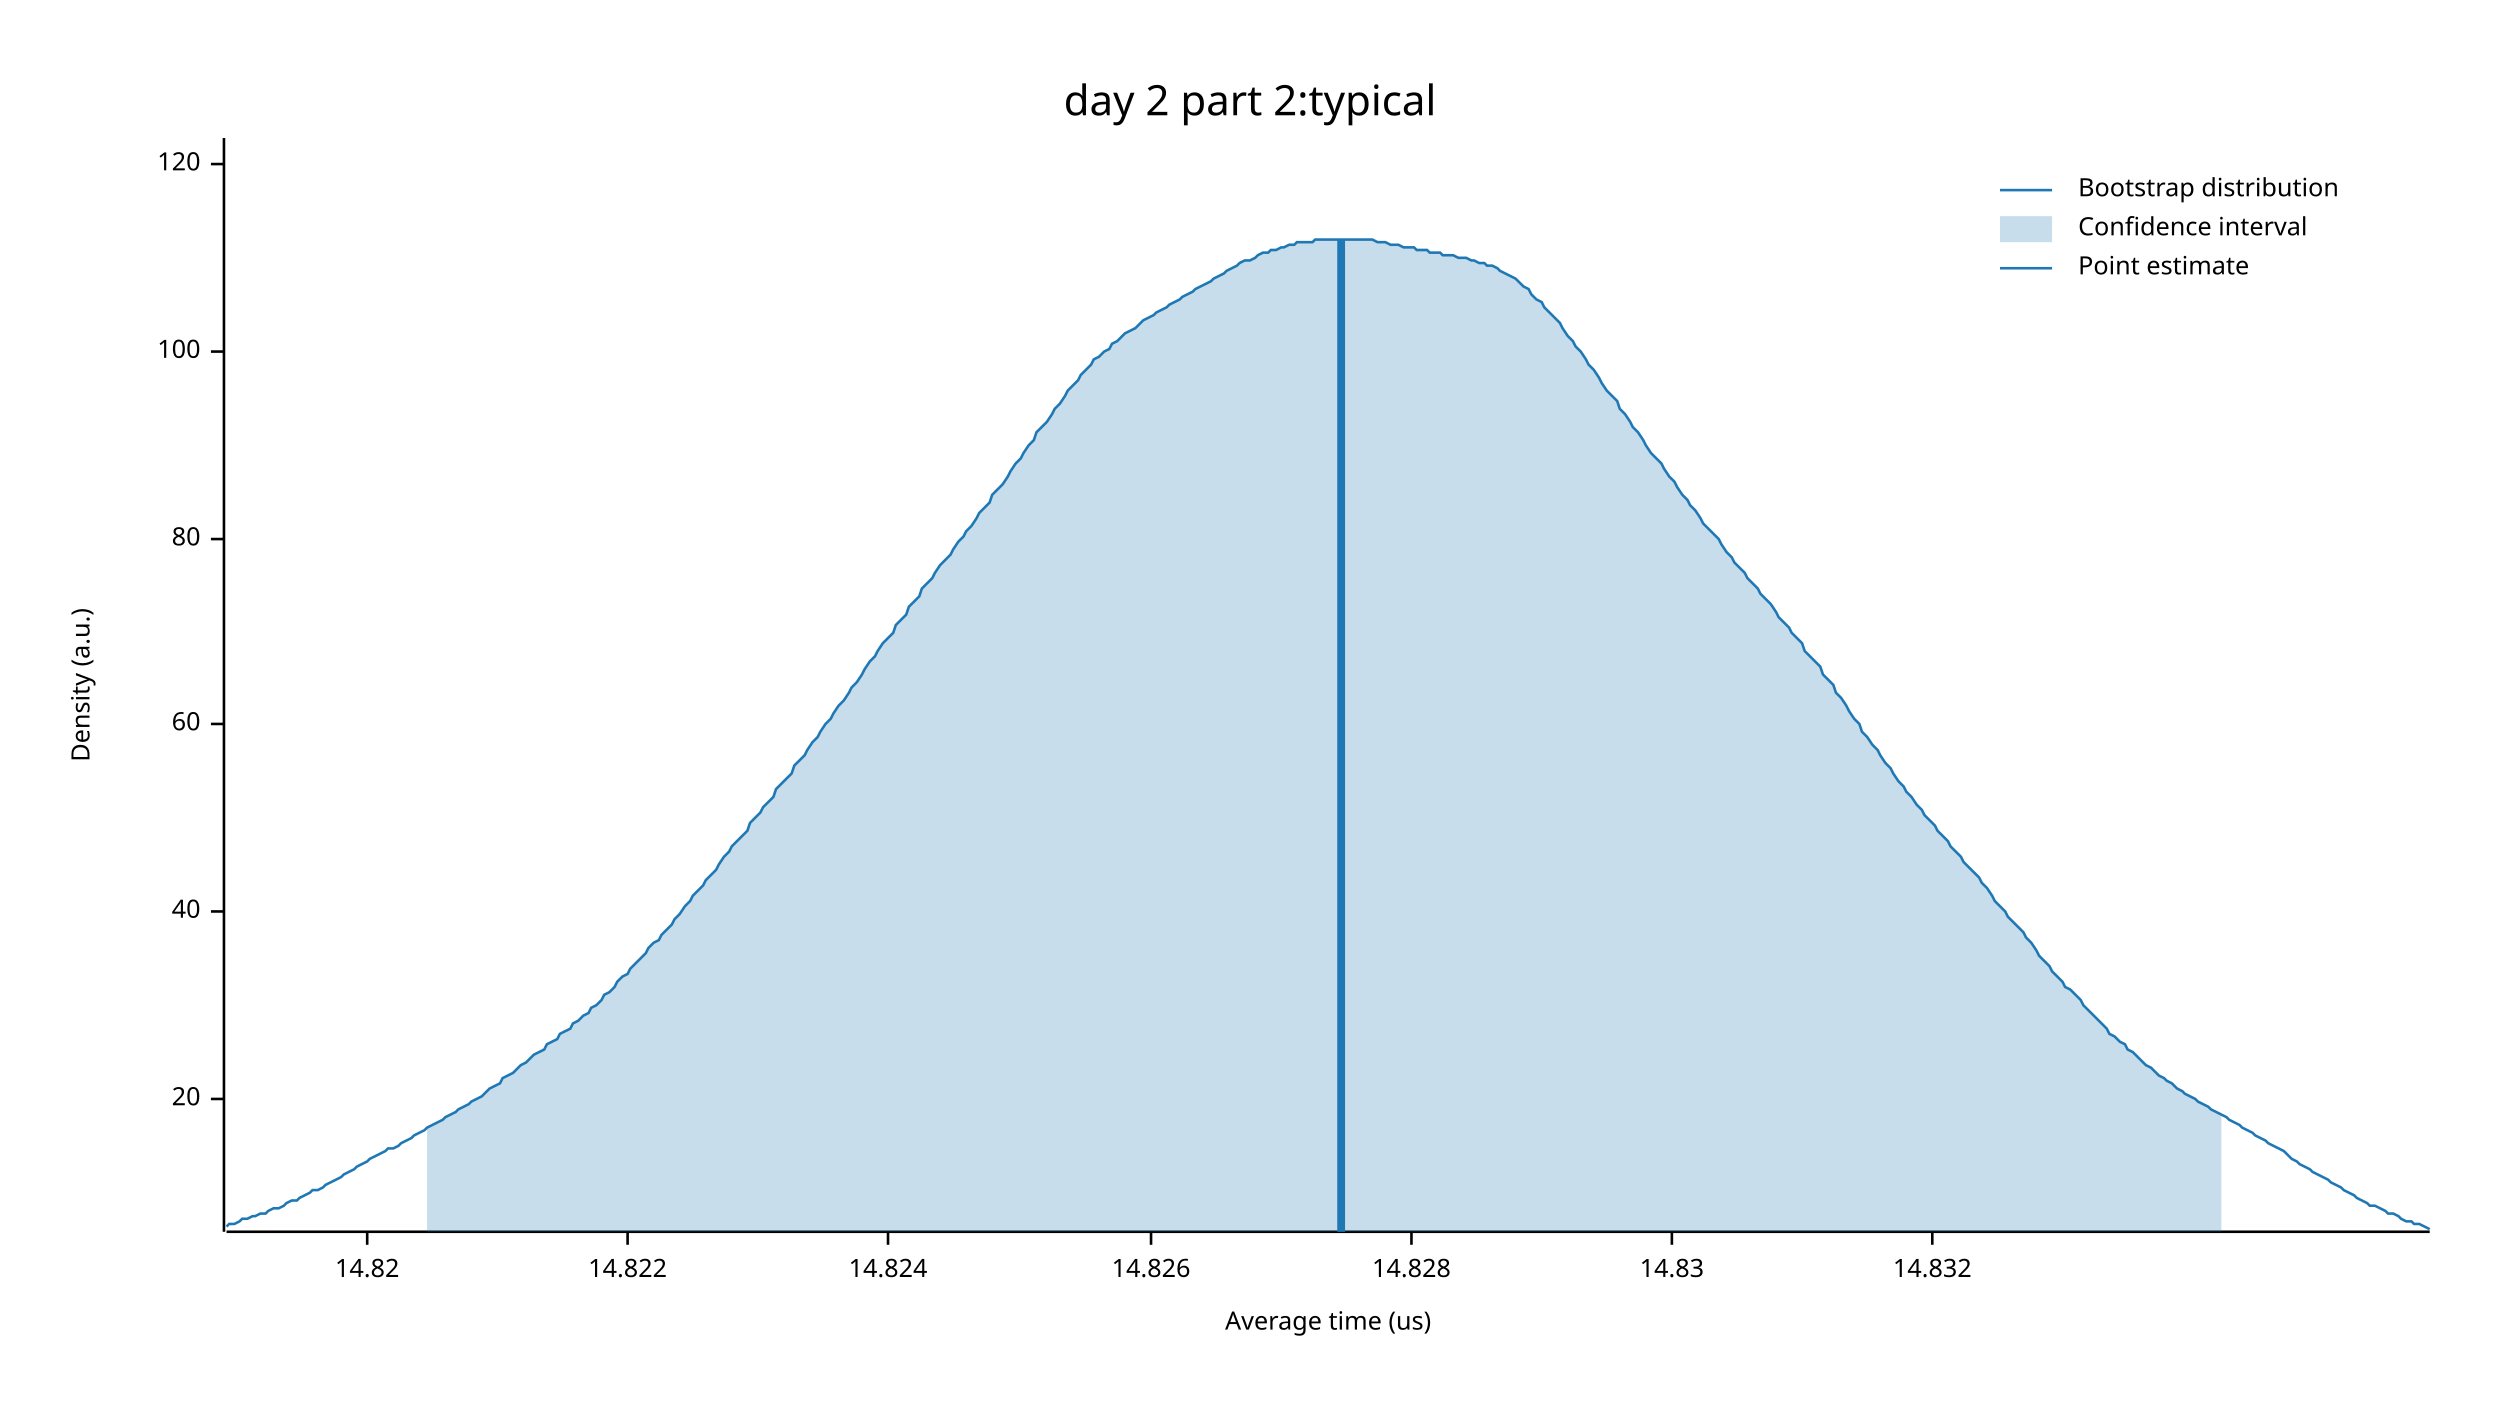
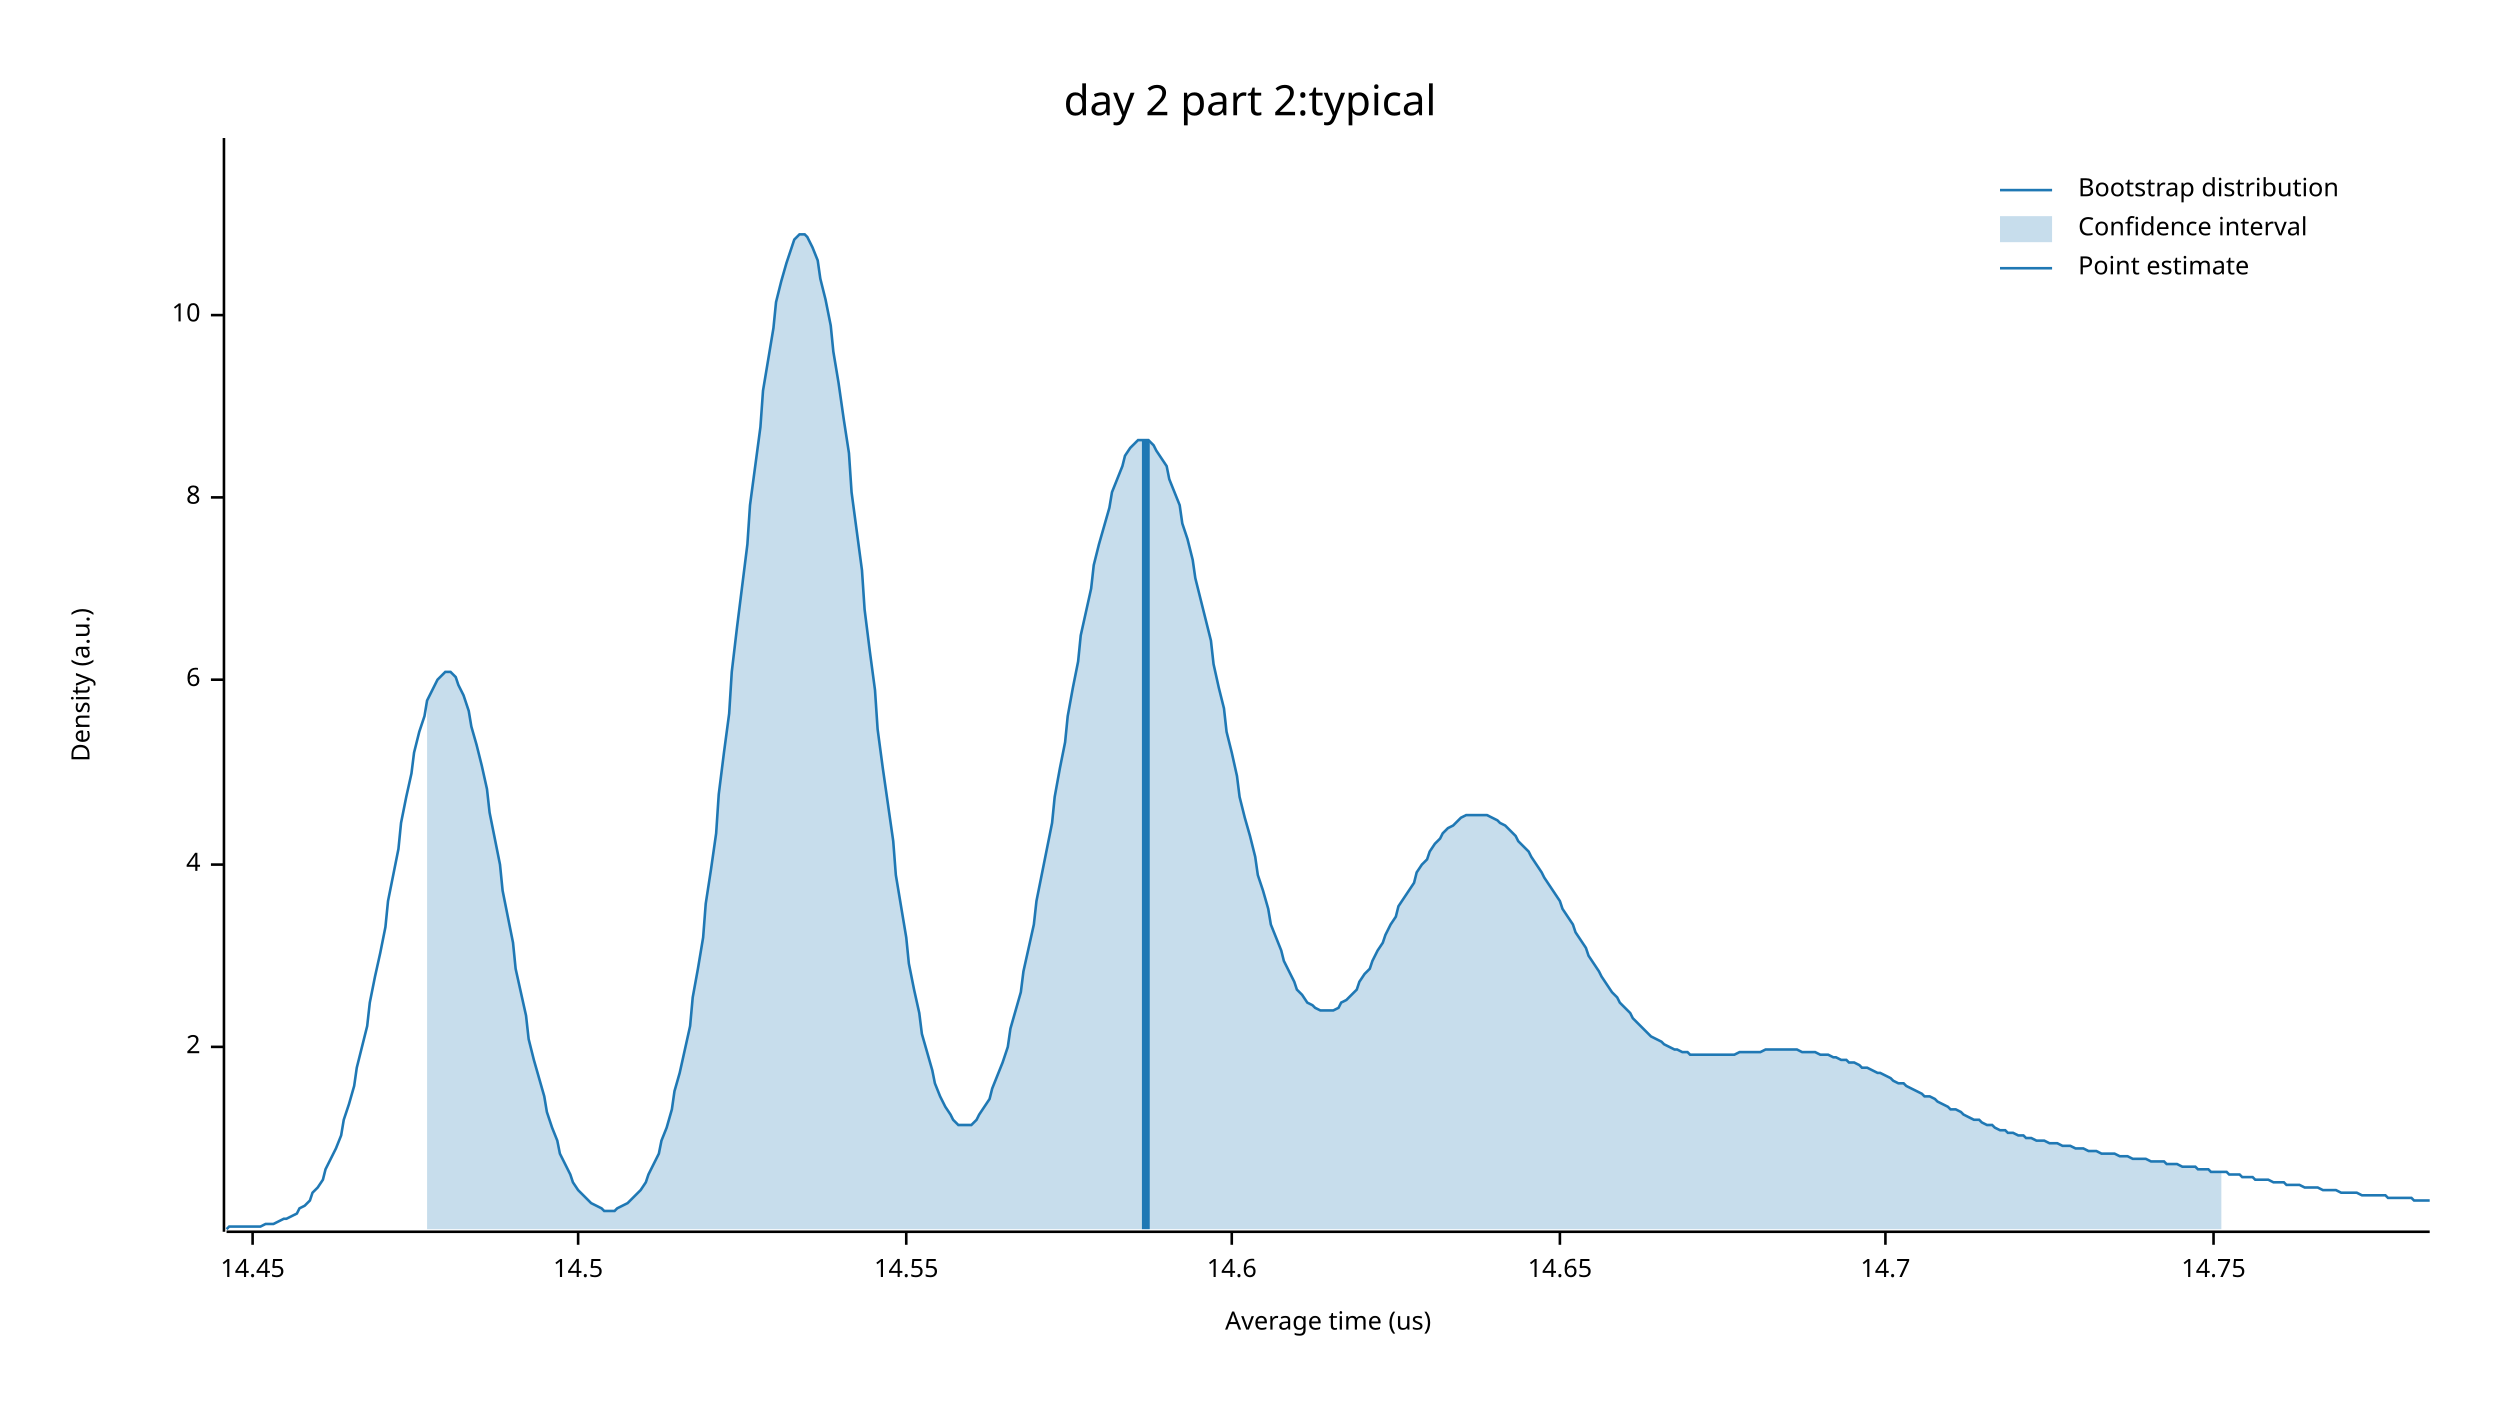
<svg xmlns="http://www.w3.org/2000/svg" width="960" height="540" viewBox="0 0 960 540">
  <text x="480" y="32" dy="0.76em" text-anchor="middle" font-family="sans-serif" font-size="16.129" opacity="1" fill="#000000">
day 2 part 2:typical
</text>
  <text x="27" y="263" dy="0.76em" text-anchor="middle" font-family="sans-serif" font-size="9.677" opacity="1" fill="#000000" transform="rotate(270, 27, 263)">
Density (a.u.)
</text>
  <text x="510" y="513" dy="-0.5ex" text-anchor="middle" font-family="sans-serif" font-size="9.677" opacity="1" fill="#000000">
Average time (us)
</text>
  <polyline fill="none" opacity="1" stroke="#000000" stroke-width="1" points="86,53 86,473 " />
-   <text x="77" y="422" dy="0.5ex" text-anchor="end" font-family="sans-serif" font-size="9.677" opacity="1" fill="#000000">
- 20
+   <text x="77" y="402" dy="0.5ex" text-anchor="end" font-family="sans-serif" font-size="9.677" opacity="1" fill="#000000">
+ 2
</text>
-   <polyline fill="none" opacity="1" stroke="#000000" stroke-width="1" points="81,422 86,422 " />
-   <text x="77" y="350" dy="0.5ex" text-anchor="end" font-family="sans-serif" font-size="9.677" opacity="1" fill="#000000">
- 40
+   <polyline fill="none" opacity="1" stroke="#000000" stroke-width="1" points="81,402 86,402 " />
+   <text x="77" y="332" dy="0.5ex" text-anchor="end" font-family="sans-serif" font-size="9.677" opacity="1" fill="#000000">
+ 4
</text>
-   <polyline fill="none" opacity="1" stroke="#000000" stroke-width="1" points="81,350 86,350 " />
-   <text x="77" y="278" dy="0.5ex" text-anchor="end" font-family="sans-serif" font-size="9.677" opacity="1" fill="#000000">
- 60
+   <polyline fill="none" opacity="1" stroke="#000000" stroke-width="1" points="81,332 86,332 " />
+   <text x="77" y="261" dy="0.5ex" text-anchor="end" font-family="sans-serif" font-size="9.677" opacity="1" fill="#000000">
+ 6
</text>
-   <polyline fill="none" opacity="1" stroke="#000000" stroke-width="1" points="81,278 86,278 " />
-   <text x="77" y="207" dy="0.5ex" text-anchor="end" font-family="sans-serif" font-size="9.677" opacity="1" fill="#000000">
- 80
+   <polyline fill="none" opacity="1" stroke="#000000" stroke-width="1" points="81,261 86,261 " />
+   <text x="77" y="191" dy="0.5ex" text-anchor="end" font-family="sans-serif" font-size="9.677" opacity="1" fill="#000000">
+ 8
</text>
-   <polyline fill="none" opacity="1" stroke="#000000" stroke-width="1" points="81,207 86,207 " />
-   <text x="77" y="135" dy="0.5ex" text-anchor="end" font-family="sans-serif" font-size="9.677" opacity="1" fill="#000000">
- 100
+   <polyline fill="none" opacity="1" stroke="#000000" stroke-width="1" points="81,191 86,191 " />
+   <text x="77" y="121" dy="0.5ex" text-anchor="end" font-family="sans-serif" font-size="9.677" opacity="1" fill="#000000">
+ 10
</text>
-   <polyline fill="none" opacity="1" stroke="#000000" stroke-width="1" points="81,135 86,135 " />
-   <text x="77" y="63" dy="0.5ex" text-anchor="end" font-family="sans-serif" font-size="9.677" opacity="1" fill="#000000">
- 120
+   <polyline fill="none" opacity="1" stroke="#000000" stroke-width="1" points="81,121 86,121 " />
+   <polyline fill="none" opacity="1" stroke="#000000" stroke-width="1" points="87,473 933,473 " />
+   <text x="97" y="483" dy="0.76em" text-anchor="middle" font-family="sans-serif" font-size="9.677" opacity="1" fill="#000000">
+ 14.45
</text>
-   <polyline fill="none" opacity="1" stroke="#000000" stroke-width="1" points="81,63 86,63 " />
-   <polyline fill="none" opacity="1" stroke="#000000" stroke-width="1" points="87,473 933,473 " />
-   <text x="141" y="483" dy="0.76em" text-anchor="middle" font-family="sans-serif" font-size="9.677" opacity="1" fill="#000000">
- 14.82
+   <polyline fill="none" opacity="1" stroke="#000000" stroke-width="1" points="97,473 97,478 " />
+   <text x="222" y="483" dy="0.76em" text-anchor="middle" font-family="sans-serif" font-size="9.677" opacity="1" fill="#000000">
+ 14.5
</text>
-   <polyline fill="none" opacity="1" stroke="#000000" stroke-width="1" points="141,473 141,478 " />
-   <text x="241" y="483" dy="0.76em" text-anchor="middle" font-family="sans-serif" font-size="9.677" opacity="1" fill="#000000">
- 14.822
+   <polyline fill="none" opacity="1" stroke="#000000" stroke-width="1" points="222,473 222,478 " />
+   <text x="348" y="483" dy="0.76em" text-anchor="middle" font-family="sans-serif" font-size="9.677" opacity="1" fill="#000000">
+ 14.55
</text>
-   <polyline fill="none" opacity="1" stroke="#000000" stroke-width="1" points="241,473 241,478 " />
-   <text x="341" y="483" dy="0.76em" text-anchor="middle" font-family="sans-serif" font-size="9.677" opacity="1" fill="#000000">
- 14.824
+   <polyline fill="none" opacity="1" stroke="#000000" stroke-width="1" points="348,473 348,478 " />
+   <text x="473" y="483" dy="0.76em" text-anchor="middle" font-family="sans-serif" font-size="9.677" opacity="1" fill="#000000">
+ 14.6
</text>
-   <polyline fill="none" opacity="1" stroke="#000000" stroke-width="1" points="341,473 341,478 " />
-   <text x="442" y="483" dy="0.76em" text-anchor="middle" font-family="sans-serif" font-size="9.677" opacity="1" fill="#000000">
- 14.826
+   <polyline fill="none" opacity="1" stroke="#000000" stroke-width="1" points="473,473 473,478 " />
+   <text x="599" y="483" dy="0.76em" text-anchor="middle" font-family="sans-serif" font-size="9.677" opacity="1" fill="#000000">
+ 14.65
</text>
-   <polyline fill="none" opacity="1" stroke="#000000" stroke-width="1" points="442,473 442,478 " />
-   <text x="542" y="483" dy="0.76em" text-anchor="middle" font-family="sans-serif" font-size="9.677" opacity="1" fill="#000000">
- 14.828
+   <polyline fill="none" opacity="1" stroke="#000000" stroke-width="1" points="599,473 599,478 " />
+   <text x="724" y="483" dy="0.76em" text-anchor="middle" font-family="sans-serif" font-size="9.677" opacity="1" fill="#000000">
+ 14.7
</text>
-   <polyline fill="none" opacity="1" stroke="#000000" stroke-width="1" points="542,473 542,478 " />
-   <text x="642" y="483" dy="0.76em" text-anchor="middle" font-family="sans-serif" font-size="9.677" opacity="1" fill="#000000">
- 14.83
+   <polyline fill="none" opacity="1" stroke="#000000" stroke-width="1" points="724,473 724,478 " />
+   <text x="850" y="483" dy="0.76em" text-anchor="middle" font-family="sans-serif" font-size="9.677" opacity="1" fill="#000000">
+ 14.75
</text>
-   <polyline fill="none" opacity="1" stroke="#000000" stroke-width="1" points="642,473 642,478 " />
-   <text x="742" y="483" dy="0.76em" text-anchor="middle" font-family="sans-serif" font-size="9.677" opacity="1" fill="#000000">
- 14.832
- </text>
-   <polyline fill="none" opacity="1" stroke="#000000" stroke-width="1" points="742,473 742,478 " />
-   <polyline fill="none" opacity="1" stroke="#1F78B4" stroke-width="1" points="87,471 88,470 90,470 92,469 93,468 95,468 97,467 98,467 100,466 102,466 103,465 105,464 107,464 109,463 110,462 112,461 114,461 115,460 117,459 119,458 120,457 122,457 124,456 125,455 127,454 129,453 131,452 132,451 134,450 136,449 137,448 139,447 141,446 142,445 144,444 146,443 148,442 149,441 151,441 153,440 154,439 156,438 158,437 159,436 161,435 163,434 164,433 166,432 168,431 170,430 171,429 173,428 175,427 176,426 178,425 180,424 181,423 183,422 185,421 187,419 188,418 190,417 192,416 193,414 195,413 197,412 198,411 200,409 202,408 203,407 205,405 207,404 209,403 210,401 212,400 214,399 215,397 217,396 219,395 220,393 222,392 224,390 226,389 227,387 229,386 231,384 232,382 234,381 236,379 237,377 239,375 241,374 242,372 244,370 246,368 248,366 249,364 251,362 253,361 254,359 256,357 258,355 259,353 261,351 263,348 265,346 266,344 268,342 270,340 271,338 273,336 275,334 276,332 278,329 280,327 281,325 283,323 285,321 287,319 288,316 290,314 292,312 293,310 295,308 297,306 298,303 300,301 302,299 304,297 305,294 307,292 309,290 310,288 312,285 314,283 315,281 317,278 319,276 320,274 322,271 324,269 326,266 327,264 329,262 331,259 332,257 334,254 336,252 337,250 339,247 341,245 343,243 344,240 346,238 348,236 349,233 351,231 353,229 354,226 356,224 358,222 359,220 361,217 363,215 365,213 366,211 368,208 370,206 371,204 373,202 375,199 376,197 378,195 380,193 381,190 383,188 385,186 387,183 388,181 390,178 392,176 393,174 395,171 397,169 398,166 400,164 402,162 404,159 405,157 407,155 409,152 410,150 412,148 414,146 415,144 417,142 419,140 420,138 422,137 424,135 426,134 427,132 429,131 431,129 432,128 434,127 436,126 437,125 439,123 441,122 443,121 444,120 446,119 448,118 449,117 451,116 453,115 454,114 456,113 458,112 459,111 461,110 463,109 465,108 466,107 468,106 470,105 471,104 473,103 475,102 476,101 478,100 480,100 482,99 483,98 485,97 487,97 488,96 490,96 492,95 493,95 495,94 497,94 498,93 500,93 502,93 504,93 505,92 507,92 509,92 510,92 512,92 514,92 515,92 517,92 519,92 521,92 522,92 524,92 526,92 527,92 529,93 531,93 532,93 534,94 536,94 537,94 539,95 541,95 543,95 544,96 546,96 548,96 549,97 551,97 553,97 554,98 556,98 558,98 560,99 561,99 563,99 565,100 566,100 568,101 570,101 571,102 573,102 575,103 576,104 578,105 580,106 582,107 583,108 585,110 587,111 588,113 590,115 592,116 593,118 595,120 597,122 599,124 600,126 602,129 604,131 605,133 607,135 609,138 610,140 612,142 614,145 615,147 617,150 619,152 621,154 622,157 624,159 626,162 627,164 629,166 631,169 632,171 634,174 636,176 638,178 639,180 641,183 643,185 644,187 646,190 648,192 649,194 651,196 653,199 654,201 656,203 658,205 660,207 661,209 663,212 665,214 666,216 668,218 670,220 671,222 673,224 675,226 676,228 678,230 680,232 682,235 683,237 685,239 687,241 688,243 690,245 692,247 693,250 695,252 697,254 699,256 700,259 702,261 704,263 705,266 707,268 709,271 710,273 712,276 714,278 715,281 717,283 719,286 721,288 722,290 724,293 726,295 727,297 729,300 731,302 732,304 734,306 736,309 738,311 739,313 741,315 743,317 744,319 746,321 748,323 749,325 751,327 753,329 754,331 756,333 758,335 760,337 761,339 763,341 765,344 766,346 768,348 770,350 771,352 773,354 775,356 777,358 778,360 780,362 782,365 783,367 785,369 787,371 788,373 790,375 792,377 793,379 795,380 797,382 799,384 800,386 802,388 804,390 805,391 807,393 809,395 810,397 812,398 814,400 816,401 817,403 819,404 821,406 822,407 824,409 826,410 827,411 829,413 831,414 832,415 834,416 836,418 838,419 839,420 841,421 843,422 844,423 846,424 848,425 849,426 851,427 853,428 855,429 856,430 858,431 860,432 861,433 863,434 865,435 866,436 868,437 870,438 871,439 873,440 875,441 877,442 878,443 880,445 882,446 883,447 885,448 887,449 888,450 890,451 892,452 894,453 895,454 897,455 899,456 900,457 902,458 904,459 905,460 907,461 909,462 910,463 912,463 914,464 916,465 917,466 919,466 921,467 922,468 924,469 926,469 927,470 929,470 931,471 933,472 " />
-   <polygon opacity="0.25" fill="#1F78B4" points="164,433 166,432 168,431 170,430 171,429 173,428 175,427 176,426 178,425 180,424 181,423 183,422 185,421 187,419 188,418 190,417 192,416 193,414 195,413 197,412 198,411 200,409 202,408 203,407 205,405 207,404 209,403 210,401 212,400 214,399 215,397 217,396 219,395 220,393 222,392 224,390 226,389 227,387 229,386 231,384 232,382 234,381 236,379 237,377 239,375 241,374 242,372 244,370 246,368 248,366 249,364 251,362 253,361 254,359 256,357 258,355 259,353 261,351 263,348 265,346 266,344 268,342 270,340 271,338 273,336 275,334 276,332 278,329 280,327 281,325 283,323 285,321 287,319 288,316 290,314 292,312 293,310 295,308 297,306 298,303 300,301 302,299 304,297 305,294 307,292 309,290 310,288 312,285 314,283 315,281 317,278 319,276 320,274 322,271 324,269 326,266 327,264 329,262 331,259 332,257 334,254 336,252 337,250 339,247 341,245 343,243 344,240 346,238 348,236 349,233 351,231 353,229 354,226 356,224 358,222 359,220 361,217 363,215 365,213 366,211 368,208 370,206 371,204 373,202 375,199 376,197 378,195 380,193 381,190 383,188 385,186 387,183 388,181 390,178 392,176 393,174 395,171 397,169 398,166 400,164 402,162 404,159 405,157 407,155 409,152 410,150 412,148 414,146 415,144 417,142 419,140 420,138 422,137 424,135 426,134 427,132 429,131 431,129 432,128 434,127 436,126 437,125 439,123 441,122 443,121 444,120 446,119 448,118 449,117 451,116 453,115 454,114 456,113 458,112 459,111 461,110 463,109 465,108 466,107 468,106 470,105 471,104 473,103 475,102 476,101 478,100 480,100 482,99 483,98 485,97 487,97 488,96 490,96 492,95 493,95 495,94 497,94 498,93 500,93 502,93 504,93 505,92 507,92 509,92 510,92 512,92 514,92 515,92 517,92 519,92 521,92 522,92 524,92 526,92 527,92 529,93 531,93 532,93 534,94 536,94 537,94 539,95 541,95 543,95 544,96 546,96 548,96 549,97 551,97 553,97 554,98 556,98 558,98 560,99 561,99 563,99 565,100 566,100 568,101 570,101 571,102 573,102 575,103 576,104 578,105 580,106 582,107 583,108 585,110 587,111 588,113 590,115 592,116 593,118 595,120 597,122 599,124 600,126 602,129 604,131 605,133 607,135 609,138 610,140 612,142 614,145 615,147 617,150 619,152 621,154 622,157 624,159 626,162 627,164 629,166 631,169 632,171 634,174 636,176 638,178 639,180 641,183 643,185 644,187 646,190 648,192 649,194 651,196 653,199 654,201 656,203 658,205 660,207 661,209 663,212 665,214 666,216 668,218 670,220 671,222 673,224 675,226 676,228 678,230 680,232 682,235 683,237 685,239 687,241 688,243 690,245 692,247 693,250 695,252 697,254 699,256 700,259 702,261 704,263 705,266 707,268 709,271 710,273 712,276 714,278 715,281 717,283 719,286 721,288 722,290 724,293 726,295 727,297 729,300 731,302 732,304 734,306 736,309 738,311 739,313 741,315 743,317 744,319 746,321 748,323 749,325 751,327 753,329 754,331 756,333 758,335 760,337 761,339 763,341 765,344 766,346 768,348 770,350 771,352 773,354 775,356 777,358 778,360 780,362 782,365 783,367 785,369 787,371 788,373 790,375 792,377 793,379 795,380 797,382 799,384 800,386 802,388 804,390 805,391 807,393 809,395 810,397 812,398 814,400 816,401 817,403 819,404 821,406 822,407 824,409 826,410 827,411 829,413 831,414 832,415 834,416 836,418 838,419 839,420 841,421 843,422 844,423 846,424 848,425 849,426 851,427 853,428 853,473 164,473 " />
-   <polyline fill="none" opacity="1" stroke="#1F78B4" stroke-width="3" points="515,473 515,92 " />
+   <polyline fill="none" opacity="1" stroke="#000000" stroke-width="1" points="850,473 850,478 " />
+   <polyline fill="none" opacity="1" stroke="#1F78B4" stroke-width="1" points="87,472 88,471 90,471 92,471 93,471 95,471 97,471 98,471 100,471 102,470 103,470 105,470 107,469 109,468 110,468 112,467 114,466 115,464 117,463 119,461 120,458 122,456 124,453 125,449 127,445 129,441 131,436 132,430 134,424 136,417 137,410 139,402 141,394 142,385 144,375 146,366 148,356 149,346 151,336 153,326 154,316 156,306 158,297 159,289 161,281 163,275 164,269 166,265 168,261 170,259 171,258 173,258 175,260 176,263 178,267 180,273 181,279 183,286 185,294 187,303 188,312 190,322 192,332 193,342 195,352 197,362 198,372 200,381 202,390 203,399 205,407 207,414 209,421 210,427 212,433 214,438 215,443 217,447 219,451 220,454 222,457 224,459 226,461 227,462 229,463 231,464 232,465 234,465 236,465 237,464 239,463 241,462 242,461 244,459 246,457 248,454 249,451 251,447 253,443 254,438 256,433 258,426 259,419 261,412 263,403 265,394 266,383 268,372 270,360 271,347 273,334 275,320 276,305 278,289 280,274 281,258 283,241 285,225 287,209 288,194 290,179 292,164 293,150 295,138 297,126 298,116 300,108 302,101 304,95 305,92 307,90 309,90 310,91 312,95 314,100 315,107 317,115 319,125 320,135 322,147 324,161 326,174 327,189 329,204 331,219 332,234 334,250 336,265 337,280 339,295 341,309 343,323 344,336 346,348 348,360 349,370 351,380 353,389 354,397 356,404 358,411 359,416 361,421 363,425 365,428 366,430 368,432 370,432 371,432 373,432 375,430 376,428 378,425 380,422 381,418 383,413 385,408 387,402 388,395 390,388 392,381 393,373 395,364 397,355 398,346 400,336 402,326 404,316 405,306 407,295 409,285 410,275 412,264 414,254 415,244 417,235 419,226 420,217 422,209 424,202 426,195 427,189 429,184 431,179 432,175 434,172 436,170 437,169 439,169 441,169 443,171 444,173 446,176 448,179 449,184 451,189 453,194 454,201 456,207 458,215 459,222 461,230 463,238 465,246 466,255 468,264 470,272 471,281 473,289 475,298 476,306 478,314 480,321 482,329 483,336 485,342 487,349 488,355 490,360 492,365 493,369 495,373 497,377 498,380 500,382 502,385 504,386 505,387 507,388 509,388 510,388 512,388 514,387 515,385 517,384 519,382 521,380 522,377 524,374 526,372 527,369 529,365 531,362 532,359 534,355 536,352 537,348 539,345 541,342 543,339 544,335 546,332 548,330 549,327 551,324 553,322 554,320 556,318 558,317 560,315 561,314 563,313 565,313 566,313 568,313 570,313 571,313 573,314 575,315 576,316 578,317 580,319 582,321 583,323 585,325 587,327 588,329 590,332 592,335 593,337 595,340 597,343 599,346 600,349 602,352 604,355 605,358 607,361 609,364 610,367 612,370 614,373 615,375 617,378 619,381 621,383 622,385 624,387 626,389 627,391 629,393 631,395 632,396 634,398 636,399 638,400 639,401 641,402 643,403 644,403 646,404 648,404 649,405 651,405 653,405 654,405 656,405 658,405 660,405 661,405 663,405 665,405 666,405 668,404 670,404 671,404 673,404 675,404 676,404 678,403 680,403 682,403 683,403 685,403 687,403 688,403 690,403 692,404 693,404 695,404 697,404 699,405 700,405 702,405 704,406 705,406 707,407 709,407 710,408 712,408 714,409 715,410 717,410 719,411 721,412 722,412 724,413 726,414 727,415 729,416 731,416 732,417 734,418 736,419 738,420 739,421 741,421 743,422 744,423 746,424 748,425 749,426 751,426 753,427 754,428 756,429 758,430 760,430 761,431 763,432 765,432 766,433 768,434 770,434 771,435 773,435 775,436 777,436 778,437 780,437 782,438 783,438 785,438 787,439 788,439 790,439 792,440 793,440 795,440 797,441 799,441 800,441 802,442 804,442 805,442 807,443 809,443 810,443 812,443 814,444 816,444 817,444 819,445 821,445 822,445 824,445 826,446 827,446 829,446 831,446 832,447 834,447 836,447 838,448 839,448 841,448 843,448 844,449 846,449 848,449 849,450 851,450 853,450 855,450 856,451 858,451 860,451 861,452 863,452 865,452 866,453 868,453 870,453 871,453 873,454 875,454 877,454 878,455 880,455 882,455 883,455 885,456 887,456 888,456 890,456 892,457 894,457 895,457 897,457 899,458 900,458 902,458 904,458 905,458 907,459 909,459 910,459 912,459 914,459 916,459 917,460 919,460 921,460 922,460 924,460 926,460 927,461 929,461 931,461 933,461 " />
+   <polygon opacity="0.25" fill="#1F78B4" points="164,269 166,265 168,261 170,259 171,258 173,258 175,260 176,263 178,267 180,273 181,279 183,286 185,294 187,303 188,312 190,322 192,332 193,342 195,352 197,362 198,372 200,381 202,390 203,399 205,407 207,414 209,421 210,427 212,433 214,438 215,443 217,447 219,451 220,454 222,457 224,459 226,461 227,462 229,463 231,464 232,465 234,465 236,465 237,464 239,463 241,462 242,461 244,459 246,457 248,454 249,451 251,447 253,443 254,438 256,433 258,426 259,419 261,412 263,403 265,394 266,383 268,372 270,360 271,347 273,334 275,320 276,305 278,289 280,274 281,258 283,241 285,225 287,209 288,194 290,179 292,164 293,150 295,138 297,126 298,116 300,108 302,101 304,95 305,92 307,90 309,90 310,91 312,95 314,100 315,107 317,115 319,125 320,135 322,147 324,161 326,174 327,189 329,204 331,219 332,234 334,250 336,265 337,280 339,295 341,309 343,323 344,336 346,348 348,360 349,370 351,380 353,389 354,397 356,404 358,411 359,416 361,421 363,425 365,428 366,430 368,432 370,432 371,432 373,432 375,430 376,428 378,425 380,422 381,418 383,413 385,408 387,402 388,395 390,388 392,381 393,373 395,364 397,355 398,346 400,336 402,326 404,316 405,306 407,295 409,285 410,275 412,264 414,254 415,244 417,235 419,226 420,217 422,209 424,202 426,195 427,189 429,184 431,179 432,175 434,172 436,170 437,169 439,169 441,169 443,171 444,173 446,176 448,179 449,184 451,189 453,194 454,201 456,207 458,215 459,222 461,230 463,238 465,246 466,255 468,264 470,272 471,281 473,289 475,298 476,306 478,314 480,321 482,329 483,336 485,342 487,349 488,355 490,360 492,365 493,369 495,373 497,377 498,380 500,382 502,385 504,386 505,387 507,388 509,388 510,388 512,388 514,387 515,385 517,384 519,382 521,380 522,377 524,374 526,372 527,369 529,365 531,362 532,359 534,355 536,352 537,348 539,345 541,342 543,339 544,335 546,332 548,330 549,327 551,324 553,322 554,320 556,318 558,317 560,315 561,314 563,313 565,313 566,313 568,313 570,313 571,313 573,314 575,315 576,316 578,317 580,319 582,321 583,323 585,325 587,327 588,329 590,332 592,335 593,337 595,340 597,343 599,346 600,349 602,352 604,355 605,358 607,361 609,364 610,367 612,370 614,373 615,375 617,378 619,381 621,383 622,385 624,387 626,389 627,391 629,393 631,395 632,396 634,398 636,399 638,400 639,401 641,402 643,403 644,403 646,404 648,404 649,405 651,405 653,405 654,405 656,405 658,405 660,405 661,405 663,405 665,405 666,405 668,404 670,404 671,404 673,404 675,404 676,404 678,403 680,403 682,403 683,403 685,403 687,403 688,403 690,403 692,404 693,404 695,404 697,404 699,405 700,405 702,405 704,406 705,406 707,407 709,407 710,408 712,408 714,409 715,410 717,410 719,411 721,412 722,412 724,413 726,414 727,415 729,416 731,416 732,417 734,418 736,419 738,420 739,421 741,421 743,422 744,423 746,424 748,425 749,426 751,426 753,427 754,428 756,429 758,430 760,430 761,431 763,432 765,432 766,433 768,434 770,434 771,435 773,435 775,436 777,436 778,437 780,437 782,438 783,438 785,438 787,439 788,439 790,439 792,440 793,440 795,440 797,441 799,441 800,441 802,442 804,442 805,442 807,443 809,443 810,443 812,443 814,444 816,444 817,444 819,445 821,445 822,445 824,445 826,446 827,446 829,446 831,446 832,447 834,447 836,447 838,448 839,448 841,448 843,448 844,449 846,449 848,449 849,450 851,450 853,450 853,472 164,472 " />
+   <polyline fill="none" opacity="1" stroke="#1F78B4" stroke-width="3" points="440,472 440,169 " />
  <text x="798" y="68" dy="0.76em" text-anchor="start" font-family="sans-serif" font-size="9.677" opacity="1" fill="#000000">
Bootstrap distribution
</text>
  <text x="798" y="83" dy="0.76em" text-anchor="start" font-family="sans-serif" font-size="9.677" opacity="1" fill="#000000">
Confidence interval
</text>
  <text x="798" y="98" dy="0.76em" text-anchor="start" font-family="sans-serif" font-size="9.677" opacity="1" fill="#000000">
Point estimate
</text>
  <polyline fill="none" opacity="1" stroke="#1F78B4" stroke-width="1" points="768,73 788,73 " />
  <rect x="768" y="83" width="20" height="10" opacity="0.25" fill="#1F78B4" stroke="none" />
  <polyline fill="none" opacity="1" stroke="#1F78B4" stroke-width="1" points="768,103 788,103 " />
</svg>
